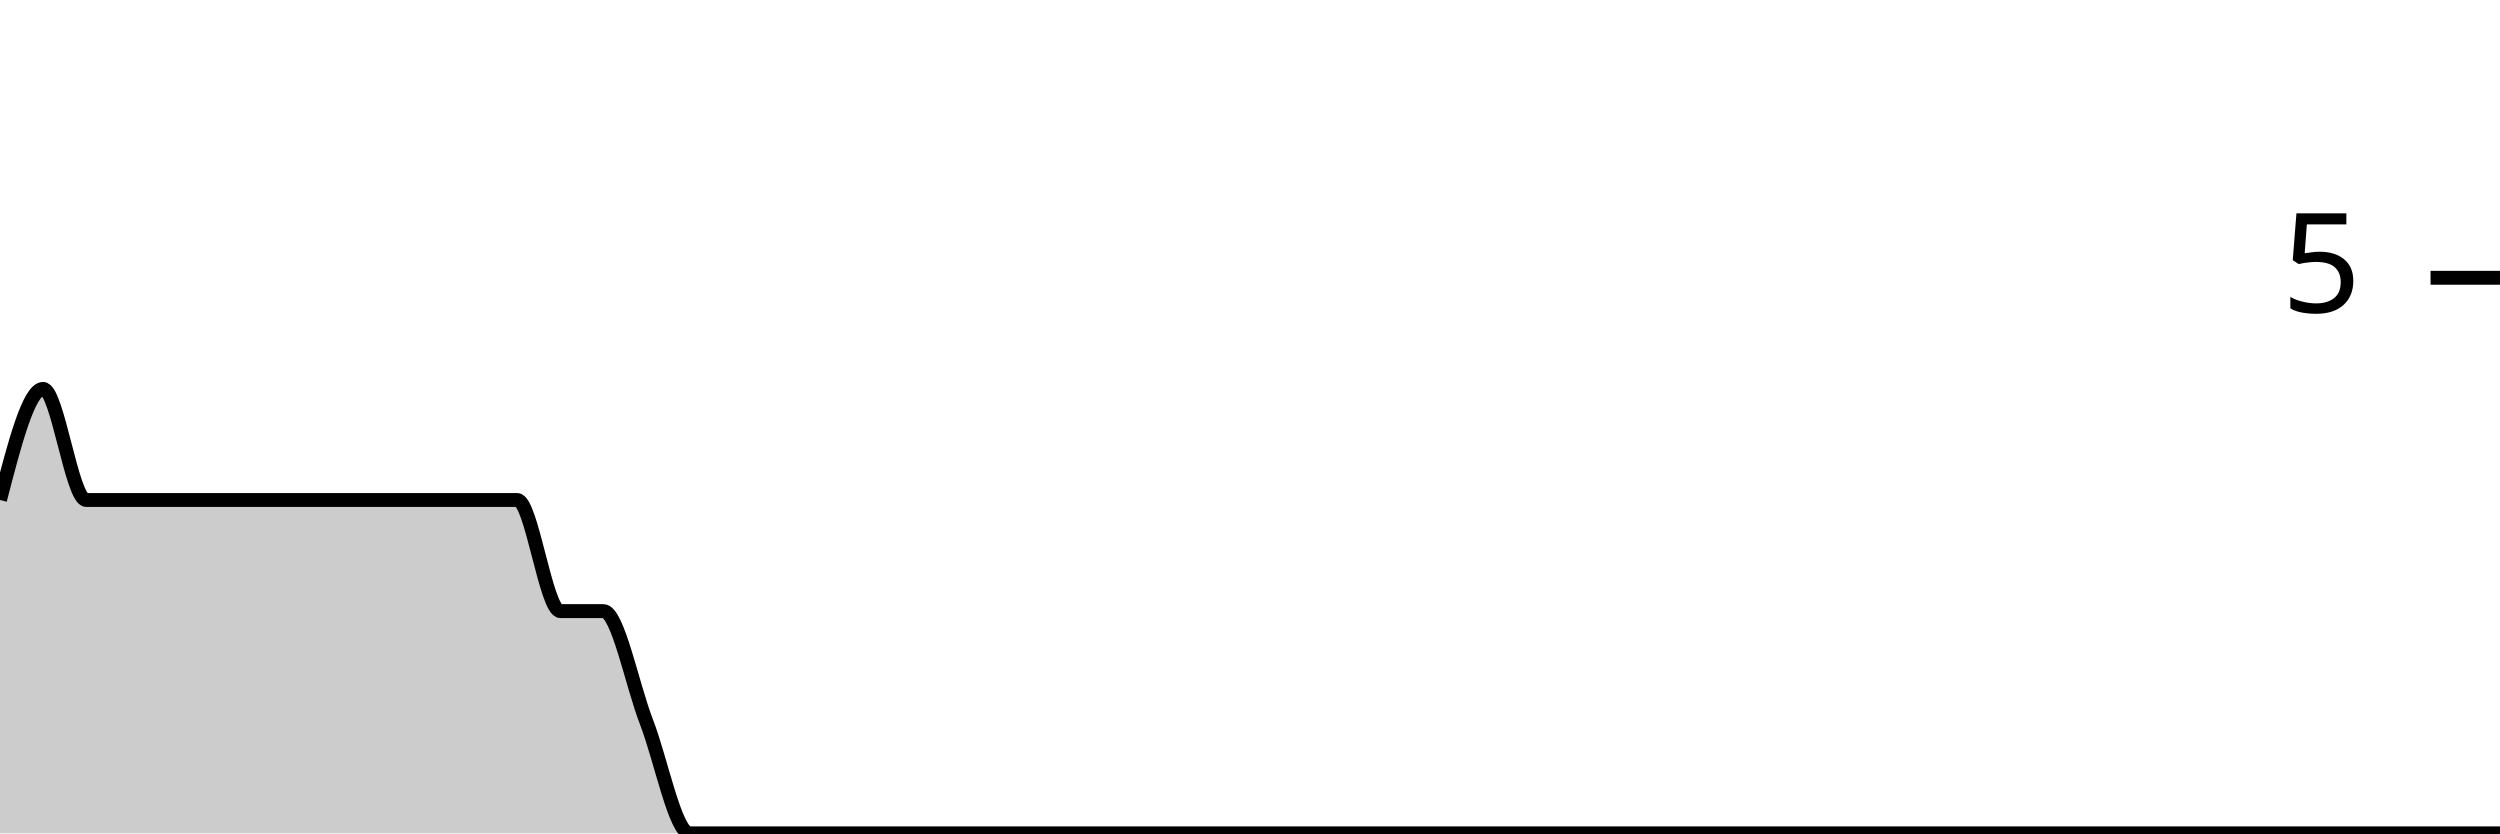
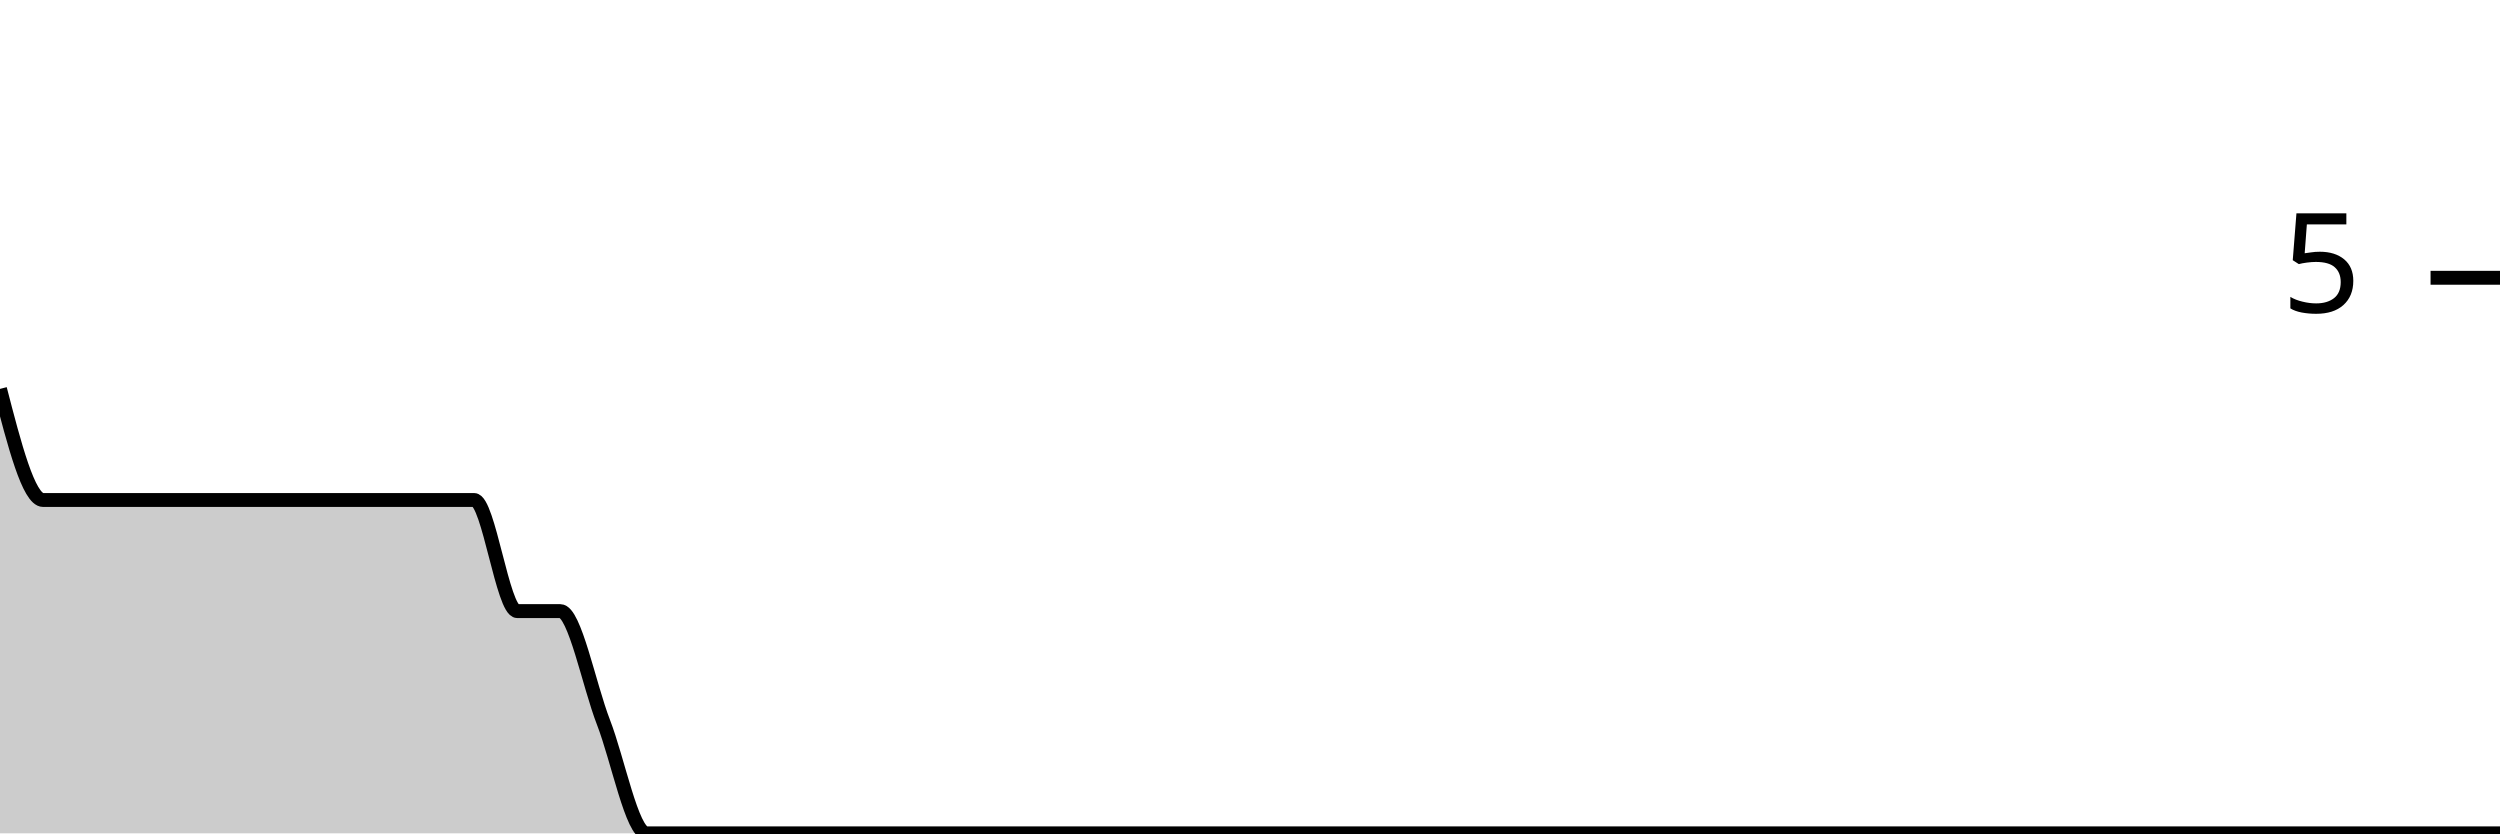
<svg xmlns="http://www.w3.org/2000/svg" viewBox="0 0 180 60">
  <g transform="translate(0,20)">
-     <path class="area" fill="rgba(0, 0, 0, 0.2)" d="M0,16C1.034,12,2.069,8,3.103,8C4.138,8,5.172,16,6.207,16C7.241,16,8.276,16,9.31,16C10.345,16,11.379,16,12.414,16C13.448,16,14.483,16,15.517,16C16.552,16,17.586,16,18.621,16C19.655,16,20.69,16,21.724,16C22.759,16,23.793,16,24.828,16C25.862,16,26.897,16,27.931,16C28.966,16,30,16,31.034,16C32.069,16,33.103,16,34.138,16C35.172,16,36.207,16,37.241,16C38.276,16,39.31,24,40.345,24C41.379,24,42.414,24,43.448,24C44.483,24,45.517,29.333,46.552,32C47.586,34.667,48.621,40,49.655,40C50.69,40,51.724,40,52.759,40C53.793,40,54.828,40,55.862,40C56.897,40,57.931,40,58.966,40C60,40,61.034,40,62.069,40C63.103,40,64.138,40,65.172,40C66.207,40,67.241,40,68.276,40C69.31,40,70.345,40,71.379,40C72.414,40,73.448,40,74.483,40C75.517,40,76.552,40,77.586,40C78.621,40,79.655,40,80.69,40C81.724,40,82.759,40,83.793,40C84.828,40,85.862,40,86.897,40C87.931,40,88.966,40,90,40C91.034,40,92.069,40,93.103,40C94.138,40,95.172,40,96.207,40C97.241,40,98.276,40,99.31,40C100.345,40,101.379,40,102.414,40C103.448,40,104.483,40,105.517,40C106.552,40,107.586,40,108.621,40C109.655,40,110.69,40,111.724,40C112.759,40,113.793,40,114.828,40C115.862,40,116.897,40,117.931,40C118.966,40,120,40,121.034,40C122.069,40,123.103,40,124.138,40C125.172,40,126.207,40,127.241,40C128.276,40,129.31,40,130.345,40C131.379,40,132.414,40,133.448,40C134.483,40,135.517,40,136.552,40C137.586,40,138.621,40,139.655,40C140.69,40,141.724,40,142.759,40C143.793,40,144.828,40,145.862,40C146.897,40,147.931,40,148.966,40C150,40,151.034,40,152.069,40C153.103,40,154.138,40,155.172,40C156.207,40,157.241,40,158.276,40C159.31,40,160.345,40,161.379,40C162.414,40,163.448,40,164.483,40C165.517,40,166.552,40,167.586,40C168.621,40,169.655,40,170.69,40C171.724,40,172.759,40,173.793,40C174.828,40,175.862,40,176.897,40C177.931,40,178.966,40,180,40L180,40C178.966,40,177.931,40,176.897,40C175.862,40,174.828,40,173.793,40C172.759,40,171.724,40,170.69,40C169.655,40,168.621,40,167.586,40C166.552,40,165.517,40,164.483,40C163.448,40,162.414,40,161.379,40C160.345,40,159.31,40,158.276,40C157.241,40,156.207,40,155.172,40C154.138,40,153.103,40,152.069,40C151.034,40,150,40,148.966,40C147.931,40,146.897,40,145.862,40C144.828,40,143.793,40,142.759,40C141.724,40,140.69,40,139.655,40C138.621,40,137.586,40,136.552,40C135.517,40,134.483,40,133.448,40C132.414,40,131.379,40,130.345,40C129.31,40,128.276,40,127.241,40C126.207,40,125.172,40,124.138,40C123.103,40,122.069,40,121.034,40C120,40,118.966,40,117.931,40C116.897,40,115.862,40,114.828,40C113.793,40,112.759,40,111.724,40C110.69,40,109.655,40,108.621,40C107.586,40,106.552,40,105.517,40C104.483,40,103.448,40,102.414,40C101.379,40,100.345,40,99.31,40C98.276,40,97.241,40,96.207,40C95.172,40,94.138,40,93.103,40C92.069,40,91.034,40,90,40C88.966,40,87.931,40,86.897,40C85.862,40,84.828,40,83.793,40C82.759,40,81.724,40,80.69,40C79.655,40,78.621,40,77.586,40C76.552,40,75.517,40,74.483,40C73.448,40,72.414,40,71.379,40C70.345,40,69.31,40,68.276,40C67.241,40,66.207,40,65.172,40C64.138,40,63.103,40,62.069,40C61.034,40,60,40,58.966,40C57.931,40,56.897,40,55.862,40C54.828,40,53.793,40,52.759,40C51.724,40,50.69,40,49.655,40C48.621,40,47.586,40,46.552,40C45.517,40,44.483,40,43.448,40C42.414,40,41.379,40,40.345,40C39.31,40,38.276,40,37.241,40C36.207,40,35.172,40,34.138,40C33.103,40,32.069,40,31.034,40C30,40,28.966,40,27.931,40C26.897,40,25.862,40,24.828,40C23.793,40,22.759,40,21.724,40C20.69,40,19.655,40,18.621,40C17.586,40,16.552,40,15.517,40C14.483,40,13.448,40,12.414,40C11.379,40,10.345,40,9.31,40C8.276,40,7.241,40,6.207,40C5.172,40,4.138,40,3.103,40C2.069,40,1.034,40,0,40Z" />
-     <path class="line" stroke="black" fill="none" d="M0,16C1.034,12,2.069,8,3.103,8C4.138,8,5.172,16,6.207,16C7.241,16,8.276,16,9.31,16C10.345,16,11.379,16,12.414,16C13.448,16,14.483,16,15.517,16C16.552,16,17.586,16,18.621,16C19.655,16,20.69,16,21.724,16C22.759,16,23.793,16,24.828,16C25.862,16,26.897,16,27.931,16C28.966,16,30,16,31.034,16C32.069,16,33.103,16,34.138,16C35.172,16,36.207,16,37.241,16C38.276,16,39.31,24,40.345,24C41.379,24,42.414,24,43.448,24C44.483,24,45.517,29.333,46.552,32C47.586,34.667,48.621,40,49.655,40C50.69,40,51.724,40,52.759,40C53.793,40,54.828,40,55.862,40C56.897,40,57.931,40,58.966,40C60,40,61.034,40,62.069,40C63.103,40,64.138,40,65.172,40C66.207,40,67.241,40,68.276,40C69.31,40,70.345,40,71.379,40C72.414,40,73.448,40,74.483,40C75.517,40,76.552,40,77.586,40C78.621,40,79.655,40,80.69,40C81.724,40,82.759,40,83.793,40C84.828,40,85.862,40,86.897,40C87.931,40,88.966,40,90,40C91.034,40,92.069,40,93.103,40C94.138,40,95.172,40,96.207,40C97.241,40,98.276,40,99.31,40C100.345,40,101.379,40,102.414,40C103.448,40,104.483,40,105.517,40C106.552,40,107.586,40,108.621,40C109.655,40,110.69,40,111.724,40C112.759,40,113.793,40,114.828,40C115.862,40,116.897,40,117.931,40C118.966,40,120,40,121.034,40C122.069,40,123.103,40,124.138,40C125.172,40,126.207,40,127.241,40C128.276,40,129.31,40,130.345,40C131.379,40,132.414,40,133.448,40C134.483,40,135.517,40,136.552,40C137.586,40,138.621,40,139.655,40C140.69,40,141.724,40,142.759,40C143.793,40,144.828,40,145.862,40C146.897,40,147.931,40,148.966,40C150,40,151.034,40,152.069,40C153.103,40,154.138,40,155.172,40C156.207,40,157.241,40,158.276,40C159.31,40,160.345,40,161.379,40C162.414,40,163.448,40,164.483,40C165.517,40,166.552,40,167.586,40C168.621,40,169.655,40,170.69,40C171.724,40,172.759,40,173.793,40C174.828,40,175.862,40,176.897,40C177.931,40,178.966,40,180,40" />
+     <path class="area" fill="rgba(0, 0, 0, 0.2)" d="M0,8C1.034,12,2.069,16,3.103,16C4.138,16,5.172,16,6.207,16C7.241,16,8.276,16,9.31,16C10.345,16,11.379,16,12.414,16C13.448,16,14.483,16,15.517,16C16.552,16,17.586,16,18.621,16C19.655,16,20.69,16,21.724,16C22.759,16,23.793,16,24.828,16C25.862,16,26.897,16,27.931,16C28.966,16,30,16,31.034,16C32.069,16,33.103,16,34.138,16C35.172,16,36.207,24,37.241,24C38.276,24,39.31,24,40.345,24C41.379,24,42.414,29.333,43.448,32C44.483,34.667,45.517,40,46.552,40C47.586,40,48.621,40,49.655,40C50.69,40,51.724,40,52.759,40C53.793,40,54.828,40,55.862,40C56.897,40,57.931,40,58.966,40C60,40,61.034,40,62.069,40C63.103,40,64.138,40,65.172,40C66.207,40,67.241,40,68.276,40C69.31,40,70.345,40,71.379,40C72.414,40,73.448,40,74.483,40C75.517,40,76.552,40,77.586,40C78.621,40,79.655,40,80.69,40C81.724,40,82.759,40,83.793,40C84.828,40,85.862,40,86.897,40C87.931,40,88.966,40,90,40C91.034,40,92.069,40,93.103,40C94.138,40,95.172,40,96.207,40C97.241,40,98.276,40,99.31,40C100.345,40,101.379,40,102.414,40C103.448,40,104.483,40,105.517,40C106.552,40,107.586,40,108.621,40C109.655,40,110.69,40,111.724,40C112.759,40,113.793,40,114.828,40C115.862,40,116.897,40,117.931,40C118.966,40,120,40,121.034,40C122.069,40,123.103,40,124.138,40C125.172,40,126.207,40,127.241,40C128.276,40,129.31,40,130.345,40C131.379,40,132.414,40,133.448,40C134.483,40,135.517,40,136.552,40C137.586,40,138.621,40,139.655,40C140.69,40,141.724,40,142.759,40C143.793,40,144.828,40,145.862,40C146.897,40,147.931,40,148.966,40C150,40,151.034,40,152.069,40C153.103,40,154.138,40,155.172,40C156.207,40,157.241,40,158.276,40C159.31,40,160.345,40,161.379,40C162.414,40,163.448,40,164.483,40C165.517,40,166.552,40,167.586,40C168.621,40,169.655,40,170.69,40C171.724,40,172.759,40,173.793,40C174.828,40,175.862,40,176.897,40C177.931,40,178.966,40,180,40L180,40C178.966,40,177.931,40,176.897,40C175.862,40,174.828,40,173.793,40C172.759,40,171.724,40,170.69,40C169.655,40,168.621,40,167.586,40C166.552,40,165.517,40,164.483,40C163.448,40,162.414,40,161.379,40C160.345,40,159.31,40,158.276,40C157.241,40,156.207,40,155.172,40C154.138,40,153.103,40,152.069,40C151.034,40,150,40,148.966,40C147.931,40,146.897,40,145.862,40C144.828,40,143.793,40,142.759,40C141.724,40,140.69,40,139.655,40C138.621,40,137.586,40,136.552,40C135.517,40,134.483,40,133.448,40C132.414,40,131.379,40,130.345,40C129.31,40,128.276,40,127.241,40C126.207,40,125.172,40,124.138,40C123.103,40,122.069,40,121.034,40C120,40,118.966,40,117.931,40C116.897,40,115.862,40,114.828,40C113.793,40,112.759,40,111.724,40C110.69,40,109.655,40,108.621,40C107.586,40,106.552,40,105.517,40C104.483,40,103.448,40,102.414,40C101.379,40,100.345,40,99.31,40C98.276,40,97.241,40,96.207,40C95.172,40,94.138,40,93.103,40C92.069,40,91.034,40,90,40C88.966,40,87.931,40,86.897,40C85.862,40,84.828,40,83.793,40C82.759,40,81.724,40,80.69,40C79.655,40,78.621,40,77.586,40C76.552,40,75.517,40,74.483,40C73.448,40,72.414,40,71.379,40C70.345,40,69.31,40,68.276,40C67.241,40,66.207,40,65.172,40C64.138,40,63.103,40,62.069,40C61.034,40,60,40,58.966,40C57.931,40,56.897,40,55.862,40C54.828,40,53.793,40,52.759,40C51.724,40,50.69,40,49.655,40C48.621,40,47.586,40,46.552,40C45.517,40,44.483,40,43.448,40C42.414,40,41.379,40,40.345,40C39.31,40,38.276,40,37.241,40C36.207,40,35.172,40,34.138,40C33.103,40,32.069,40,31.034,40C30,40,28.966,40,27.931,40C26.897,40,25.862,40,24.828,40C23.793,40,22.759,40,21.724,40C20.69,40,19.655,40,18.621,40C17.586,40,16.552,40,15.517,40C14.483,40,13.448,40,12.414,40C11.379,40,10.345,40,9.31,40C8.276,40,7.241,40,6.207,40C5.172,40,4.138,40,3.103,40C2.069,40,1.034,40,0,40Z" />
+     <path class="line" stroke="black" fill="none" d="M0,8C1.034,12,2.069,16,3.103,16C4.138,16,5.172,16,6.207,16C7.241,16,8.276,16,9.31,16C10.345,16,11.379,16,12.414,16C13.448,16,14.483,16,15.517,16C16.552,16,17.586,16,18.621,16C19.655,16,20.69,16,21.724,16C22.759,16,23.793,16,24.828,16C25.862,16,26.897,16,27.931,16C28.966,16,30,16,31.034,16C32.069,16,33.103,16,34.138,16C35.172,16,36.207,24,37.241,24C38.276,24,39.31,24,40.345,24C41.379,24,42.414,29.333,43.448,32C44.483,34.667,45.517,40,46.552,40C47.586,40,48.621,40,49.655,40C50.69,40,51.724,40,52.759,40C53.793,40,54.828,40,55.862,40C56.897,40,57.931,40,58.966,40C60,40,61.034,40,62.069,40C63.103,40,64.138,40,65.172,40C66.207,40,67.241,40,68.276,40C69.31,40,70.345,40,71.379,40C72.414,40,73.448,40,74.483,40C75.517,40,76.552,40,77.586,40C78.621,40,79.655,40,80.69,40C81.724,40,82.759,40,83.793,40C84.828,40,85.862,40,86.897,40C87.931,40,88.966,40,90,40C91.034,40,92.069,40,93.103,40C94.138,40,95.172,40,96.207,40C97.241,40,98.276,40,99.31,40C100.345,40,101.379,40,102.414,40C103.448,40,104.483,40,105.517,40C106.552,40,107.586,40,108.621,40C109.655,40,110.69,40,111.724,40C112.759,40,113.793,40,114.828,40C115.862,40,116.897,40,117.931,40C118.966,40,120,40,121.034,40C122.069,40,123.103,40,124.138,40C125.172,40,126.207,40,127.241,40C128.276,40,129.31,40,130.345,40C131.379,40,132.414,40,133.448,40C134.483,40,135.517,40,136.552,40C137.586,40,138.621,40,139.655,40C140.69,40,141.724,40,142.759,40C143.793,40,144.828,40,145.862,40C146.897,40,147.931,40,148.966,40C150,40,151.034,40,152.069,40C153.103,40,154.138,40,155.172,40C156.207,40,157.241,40,158.276,40C159.31,40,160.345,40,161.379,40C162.414,40,163.448,40,164.483,40C165.517,40,166.552,40,167.586,40C168.621,40,169.655,40,170.69,40C171.724,40,172.759,40,173.793,40C174.828,40,175.862,40,176.897,40C177.931,40,178.966,40,180,40" />
    <path class="axis-ceiling" stroke-width="1" stroke="black" fill="none" d="M175,0L180,0" />
    <text class="axis-ceiling-label" font-family="sans-serif" text-anchor="end" font-size="10px" x="170" y="2.5">5</text>
  </g>
</svg>
